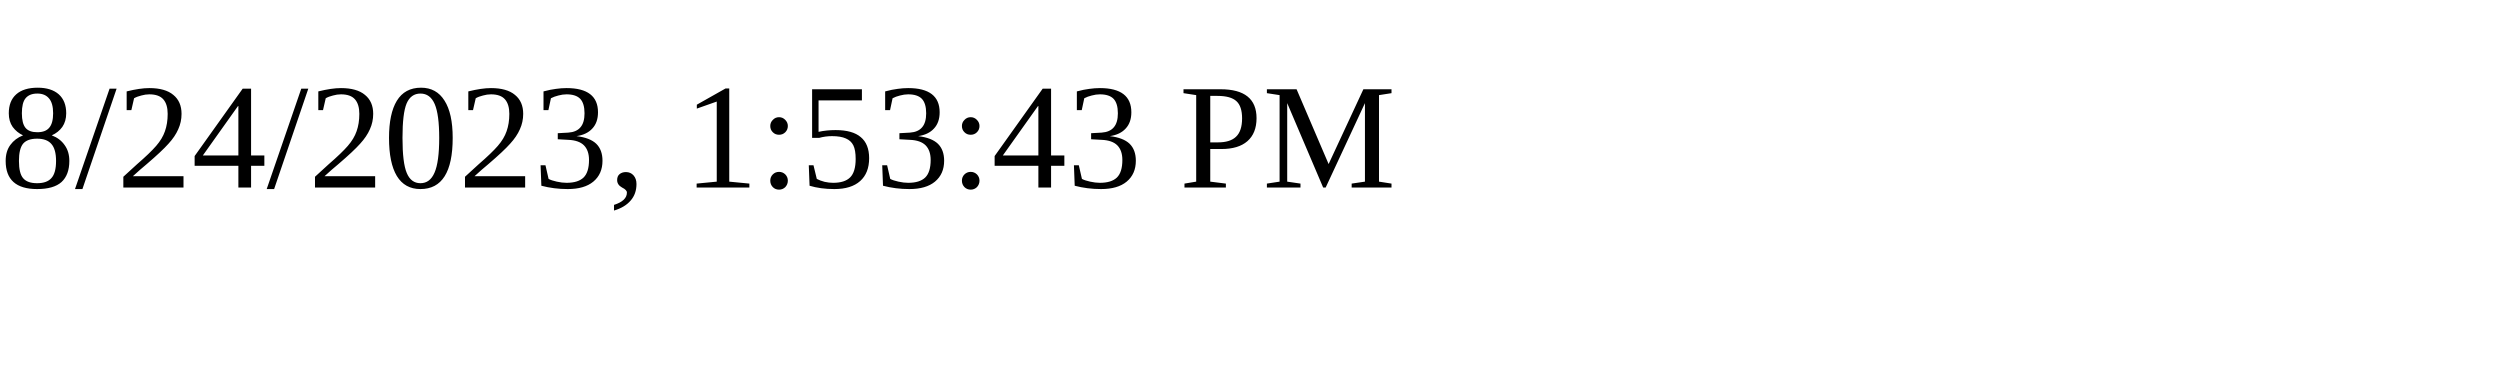
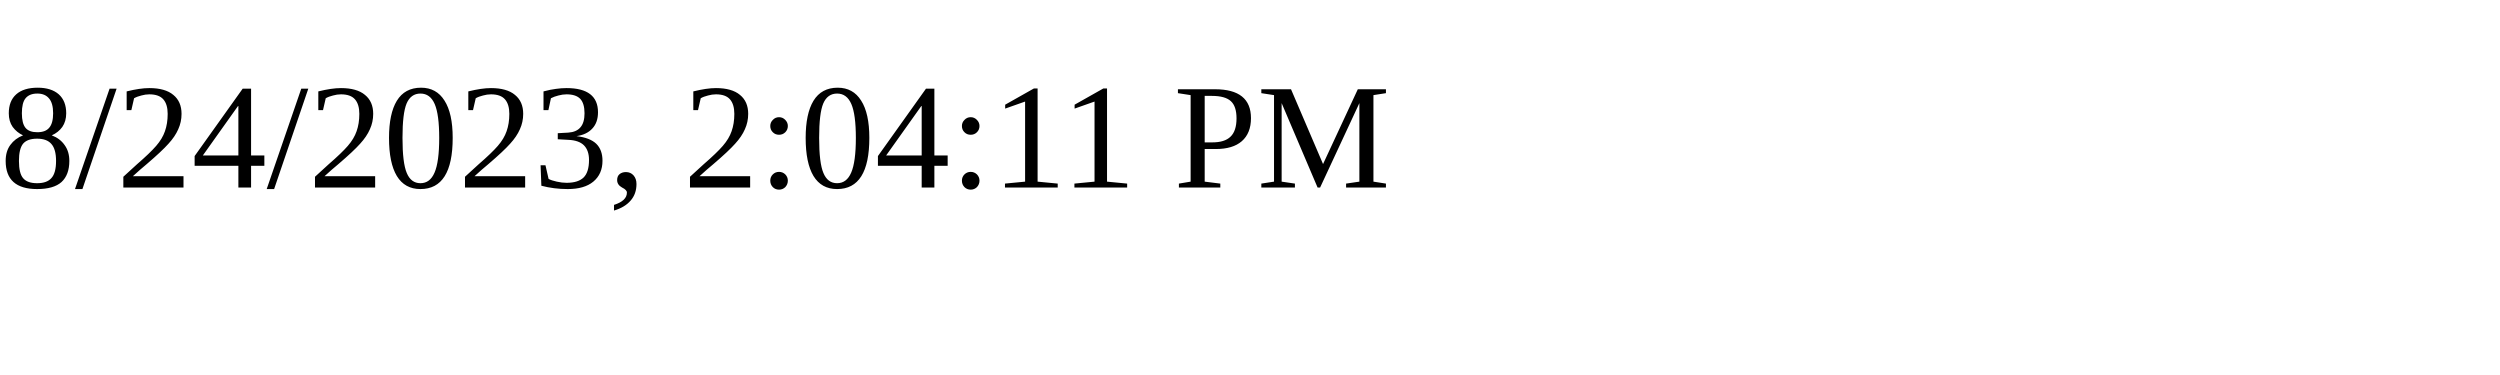
<svg xmlns="http://www.w3.org/2000/svg" height="30" width="200">
-   <text x="0" y="15">8/24/2023, 1:53:43 PM</text>
+   <text x="0" y="15">8/24/2023, 2:04:11 PM</text>
</svg>
